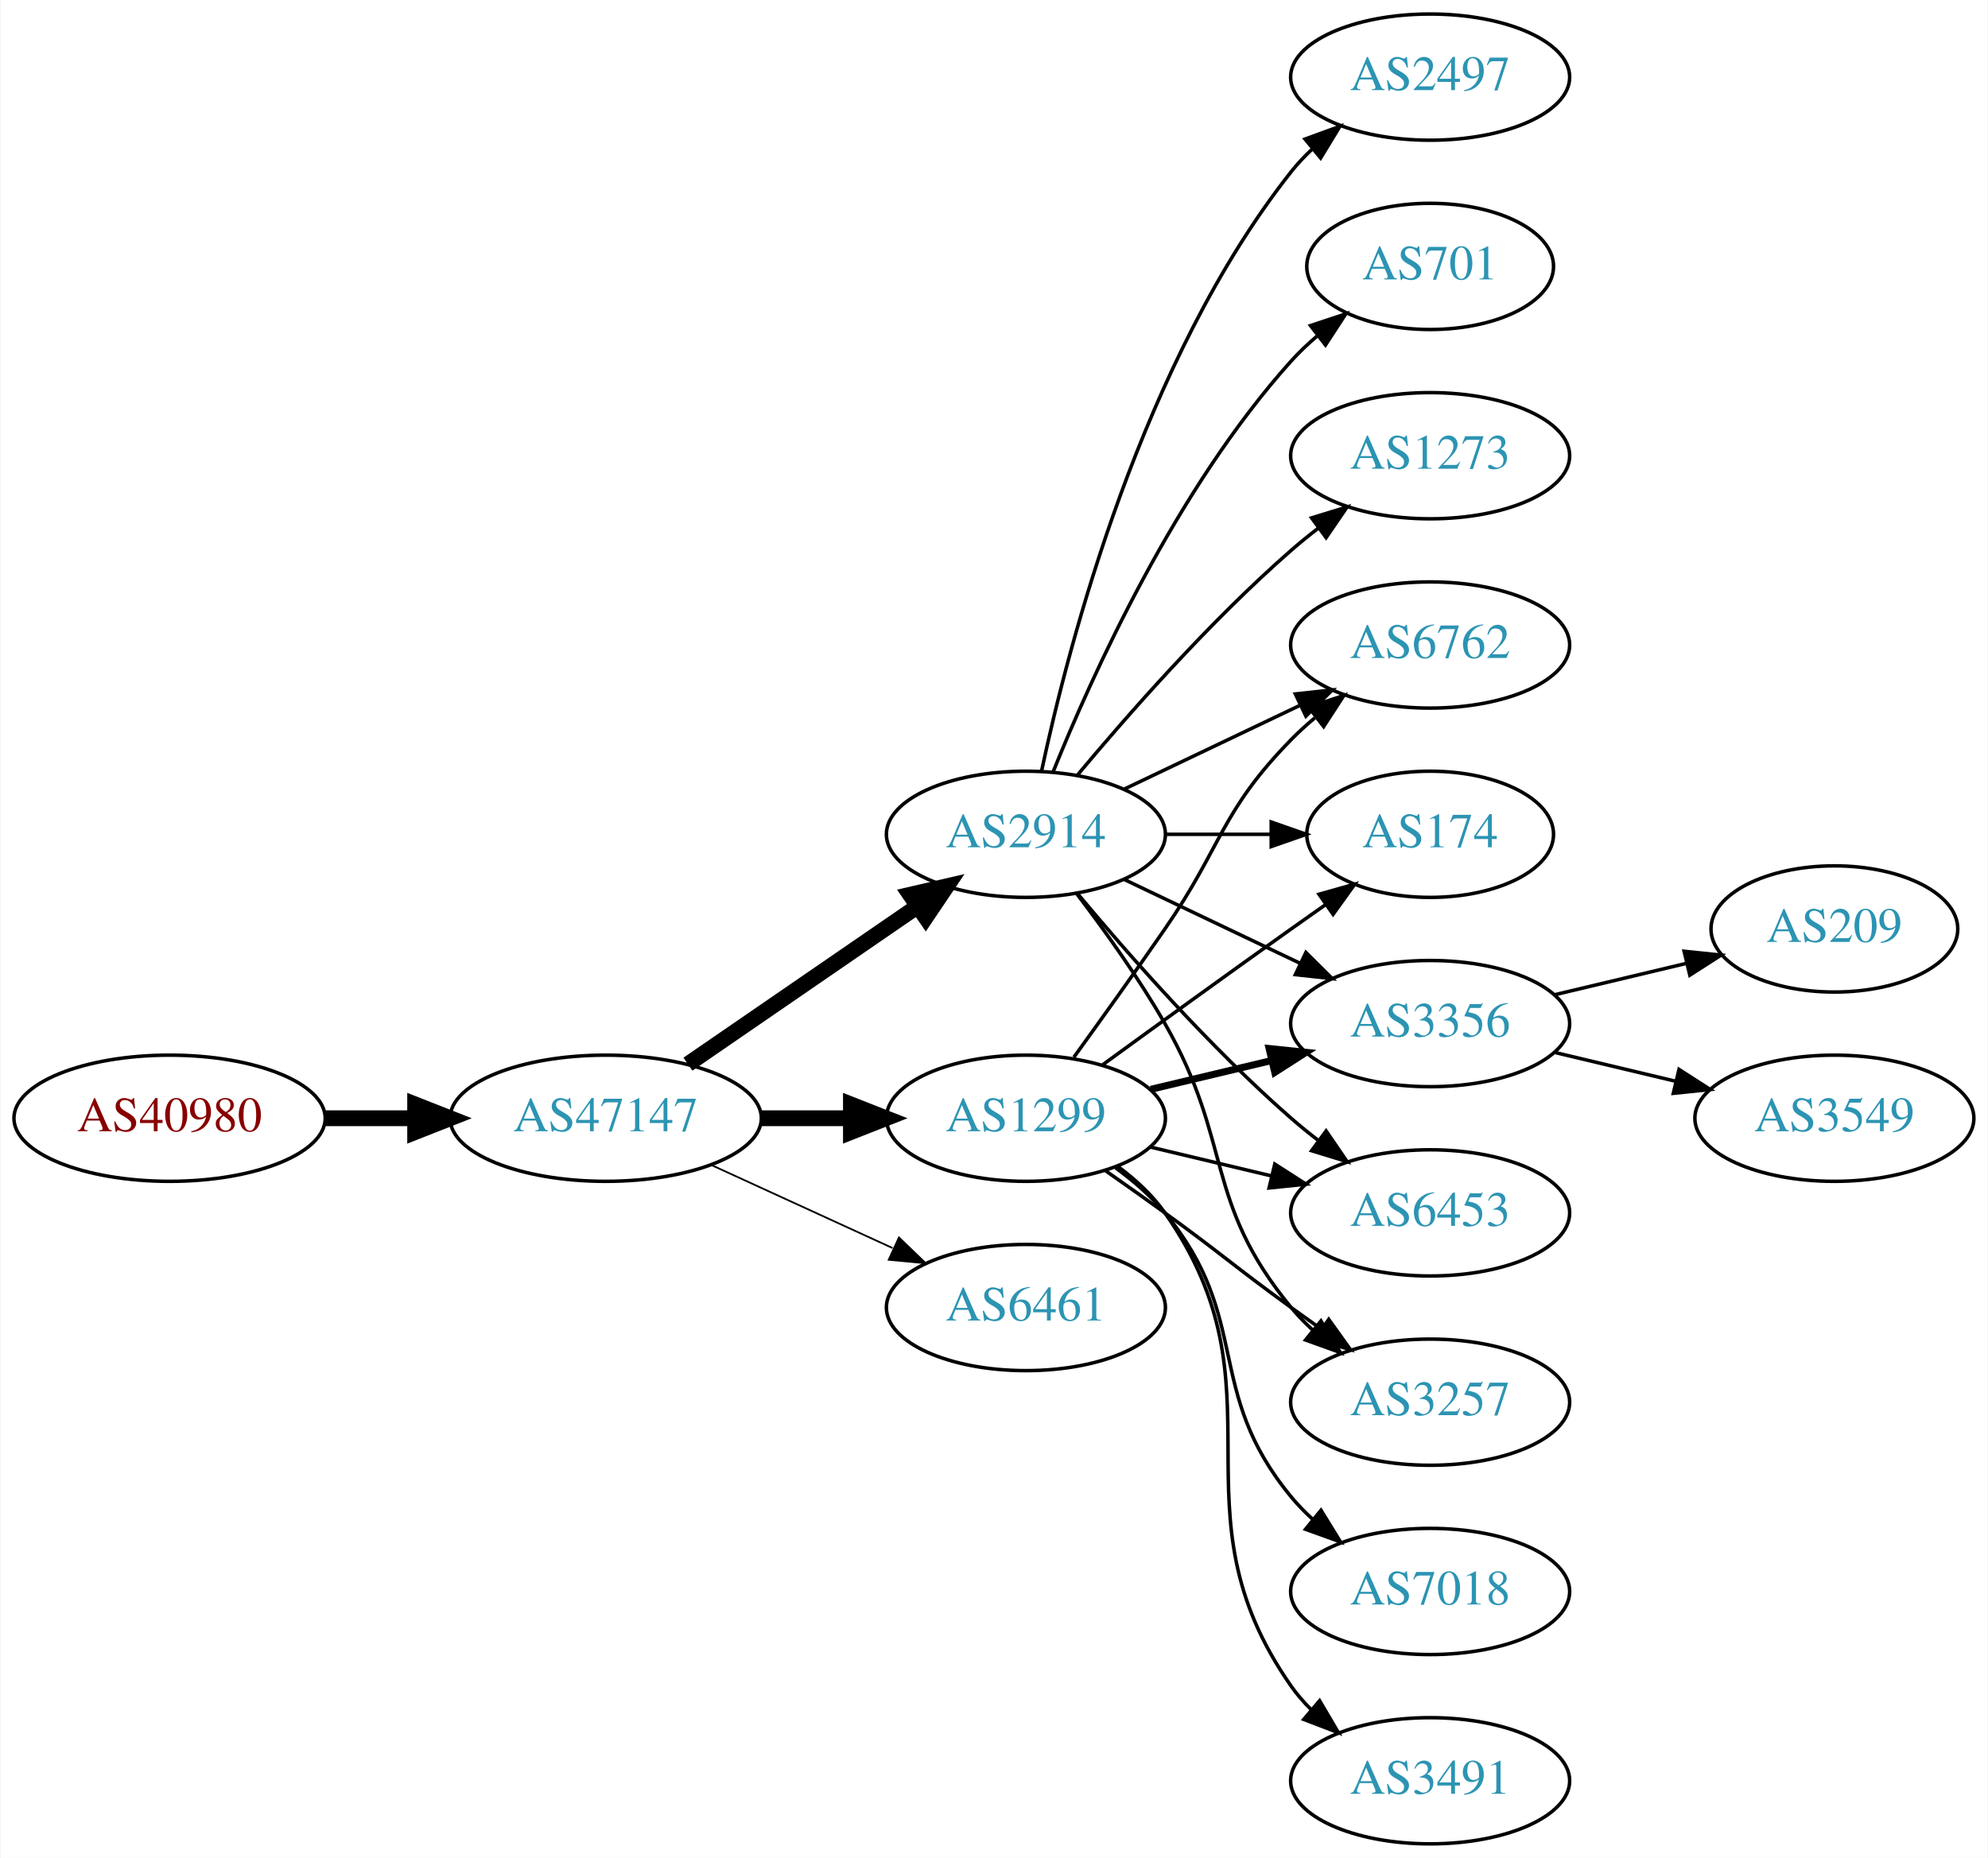
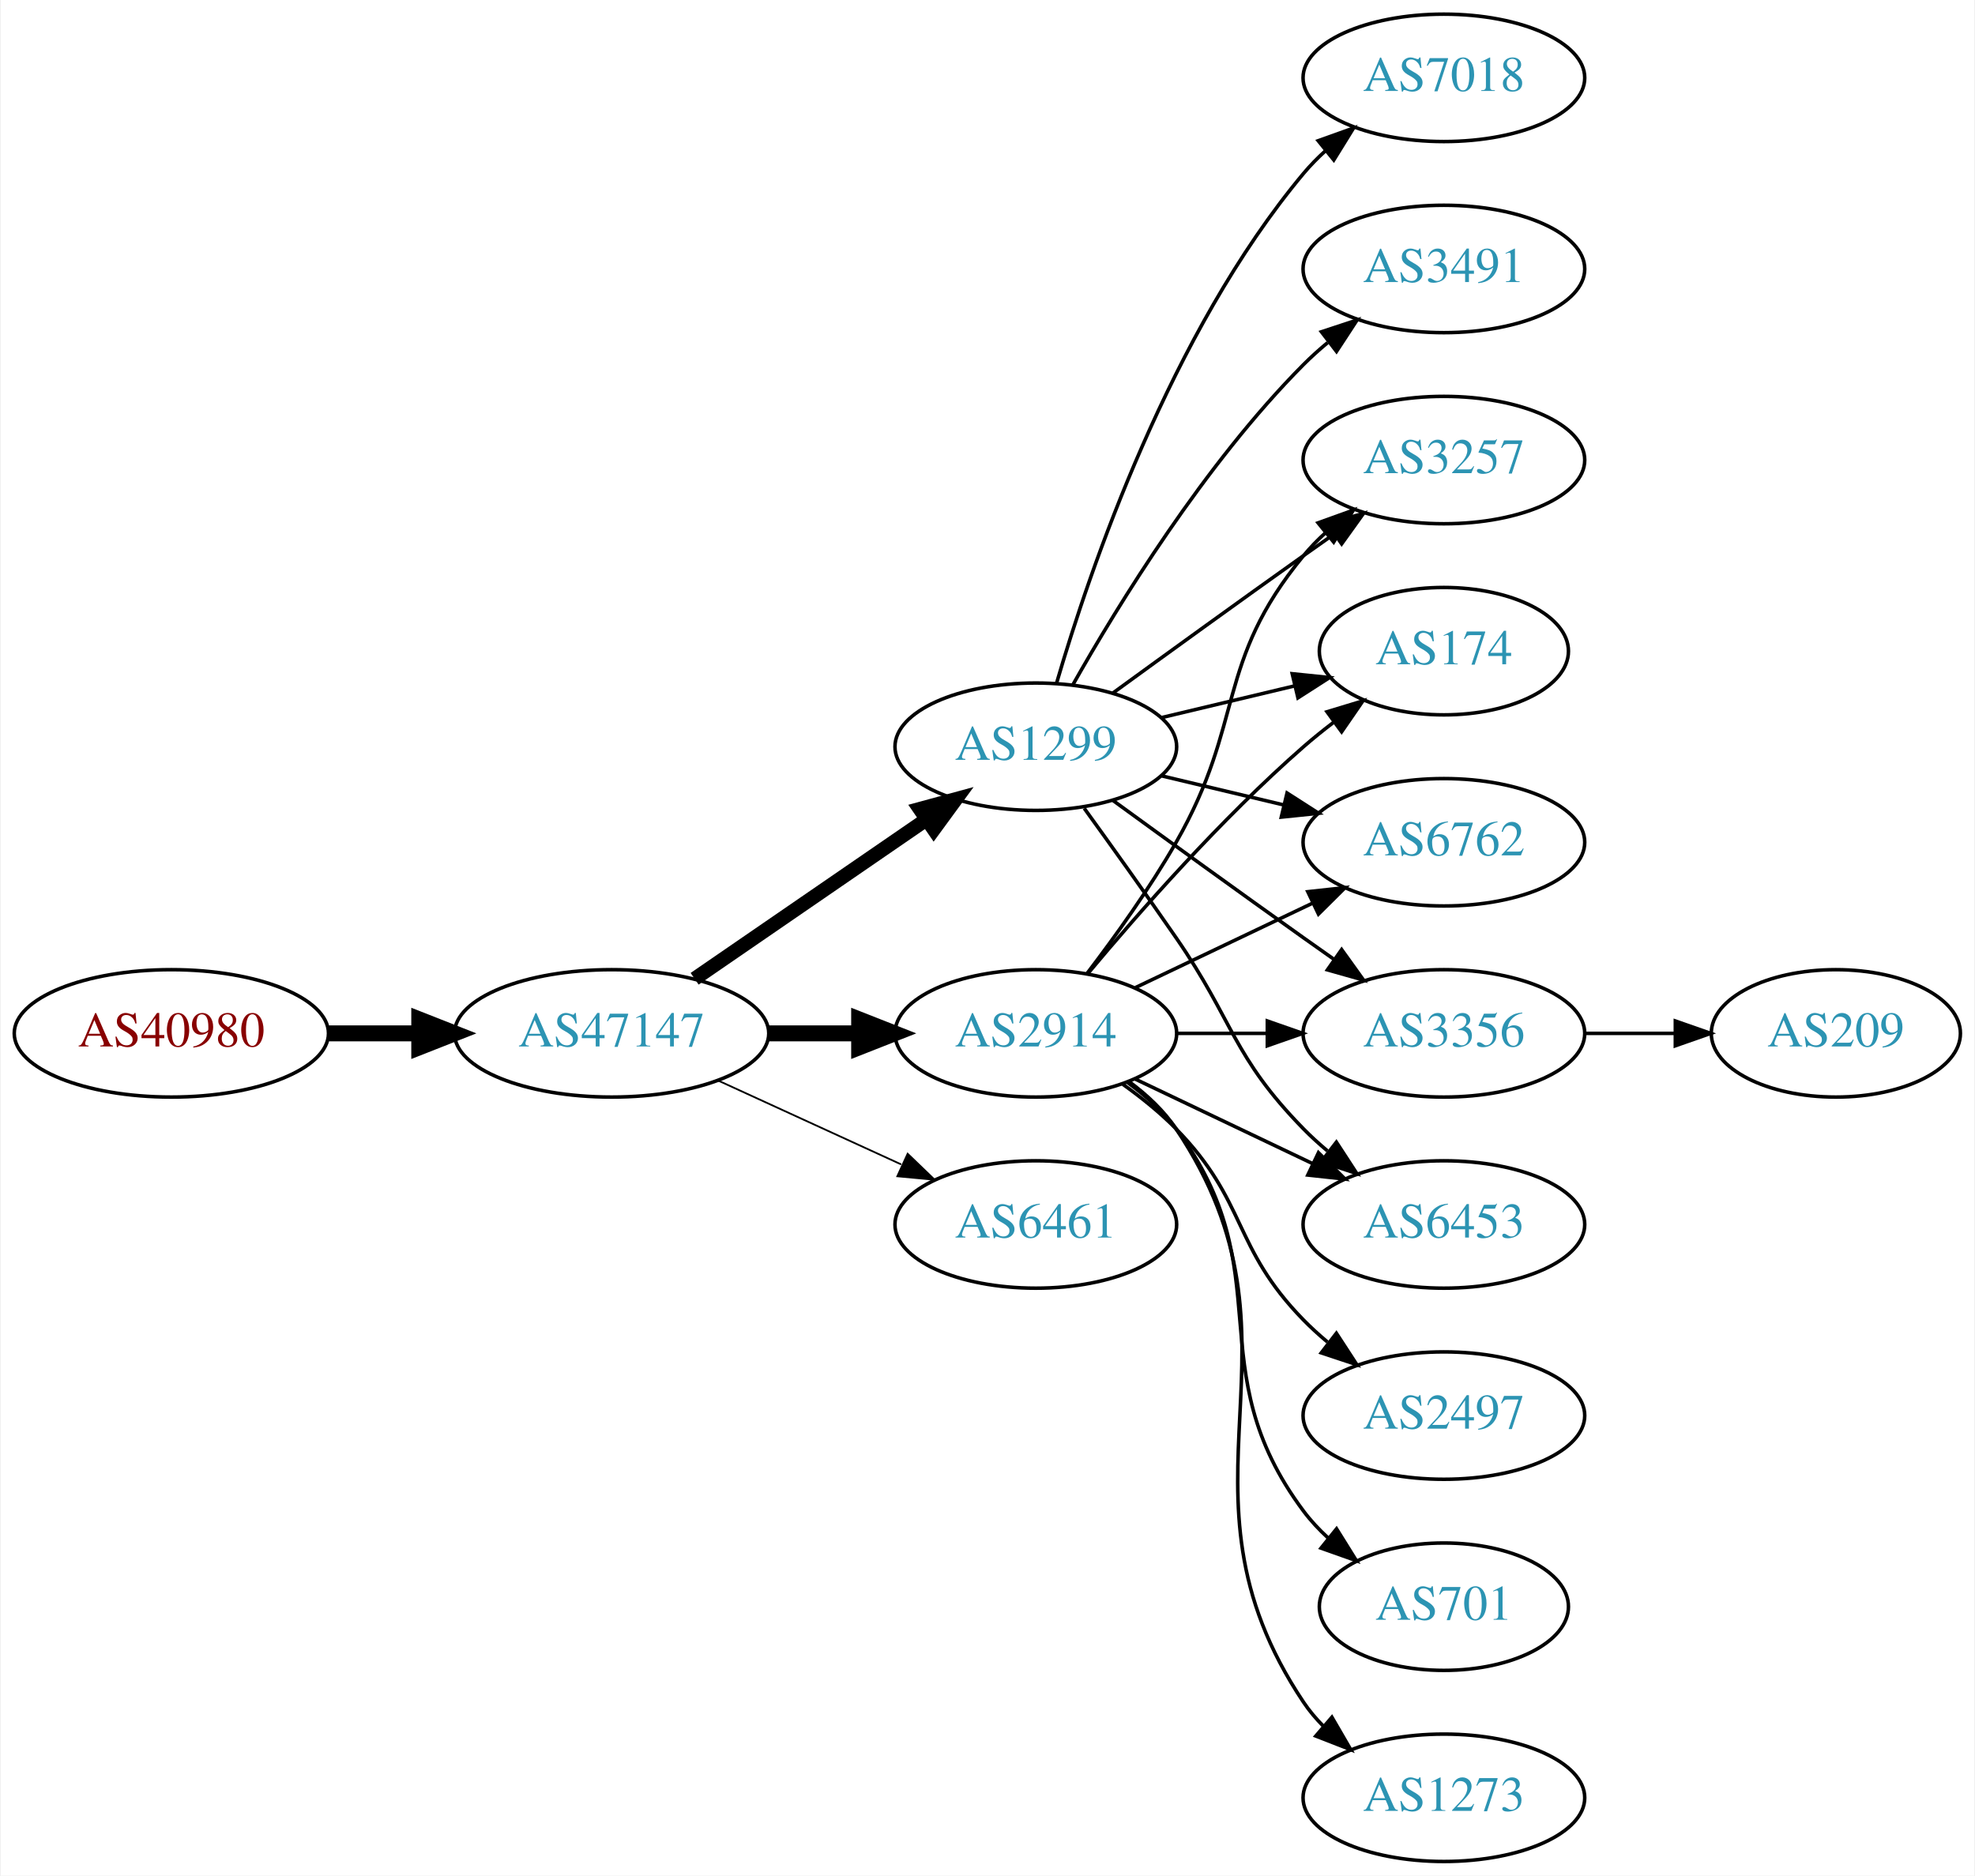
- <svg xmlns="http://www.w3.org/2000/svg" xmlns:xlink="http://www.w3.org/1999/xlink" width="567pt" height="530pt" viewBox="0.00 0.00 566.66 530.00">
+ <svg xmlns="http://www.w3.org/2000/svg" xmlns:xlink="http://www.w3.org/1999/xlink" width="558pt" height="530pt" viewBox="0.00 0.00 557.56 530.00">
  <g id="graph0" class="graph" transform="scale(1 1) rotate(0) translate(4 526)">
-     <polygon fill="white" stroke="none" points="-4,4 -4,-526 562.663,-526 562.663,4 -4,4" />
+     <polygon fill="white" stroke="none" points="-4,4 -4,-526 553.564,-526 553.564,4 -4,4" />
    <g id="node1" class="node">
      <g id="a_node1">
        <a xlink:href="/asn/40980" xlink:title="AS40980 ~ powered by ANX [AT]">
-           <ellipse fill="#ffffff" stroke="black" cx="44.196" cy="-207" rx="44.393" ry="18" />
-           <text text-anchor="middle" x="44.196" y="-203.3" font-family="Times,serif" font-size="14.00" fill="#880000">AS40980</text>
+           <ellipse fill="#ffffff" stroke="black" cx="44.196" cy="-234" rx="44.393" ry="18" />
+           <text text-anchor="middle" x="44.196" y="-230.3" font-family="Times,serif" font-size="14.00" fill="#880000">AS40980</text>
        </a>
      </g>
    </g>
    <g id="node2" class="node">
      <g id="a_node2">
        <a xlink:href="/asn/47147" xlink:title="AS47147 ~ ANEXIA Internetdienstleistungs GmbH [AT]">
-           <ellipse fill="#ffffff" stroke="black" cx="168.588" cy="-207" rx="44.393" ry="18" />
-           <text text-anchor="middle" x="168.588" y="-203.3" font-family="Times,serif" font-size="14.00" fill="#2c94b3">AS47147</text>
+           <ellipse fill="#ffffff" stroke="black" cx="168.588" cy="-234" rx="44.393" ry="18" />
+           <text text-anchor="middle" x="168.588" y="-230.3" font-family="Times,serif" font-size="14.00" fill="#2c94b3">AS47147</text>
        </a>
      </g>
    </g>
    <g id="edge1" class="edge">
-       <path fill="none" stroke="black" stroke-width="4.5" d="M88.692,-207C96.898,-207 105.569,-207 114.041,-207" />
-       <polygon fill="black" stroke="black" stroke-width="4.5" points="114.233,-210.938 124.233,-207 114.233,-203.063 114.233,-210.938" />
+       <path fill="none" stroke="black" stroke-width="4.5" d="M88.692,-234C96.898,-234 105.569,-234 114.041,-234" />
+       <polygon fill="black" stroke="black" stroke-width="4.5" points="114.233,-237.938 124.233,-234 114.233,-230.063 114.233,-237.938" />
    </g>
    <g id="node3" class="node">
      <g id="a_node3">
        <a xlink:href="/asn/2914" xlink:title="AS2914 ~ NTT America, Inc. [US]">
-           <ellipse fill="#ffffff" stroke="black" cx="288.431" cy="-288" rx="39.794" ry="18" />
-           <text text-anchor="middle" x="288.431" y="-284.3" font-family="Times,serif" font-size="14.00" fill="#2c94b3">AS2914</text>
+           <ellipse fill="#ffffff" stroke="black" cx="288.431" cy="-234" rx="39.794" ry="18" />
+           <text text-anchor="middle" x="288.431" y="-230.3" font-family="Times,serif" font-size="14.00" fill="#2c94b3">AS2914</text>
        </a>
      </g>
    </g>
    <g id="edge2" class="edge">
-       <path fill="none" stroke="black" stroke-width="4.5" d="M192.031,-222.426C210.612,-235.198 237.173,-253.455 257.553,-267.463" />
-       <polygon fill="black" stroke="black" stroke-width="4.5" points="255.396,-270.758 265.867,-273.178 259.856,-264.269 255.396,-270.758" />
+       <path fill="none" stroke="black" stroke-width="4.5" d="M212.799,-234C221.112,-234 229.875,-234 238.357,-234" />
+       <polygon fill="black" stroke="black" stroke-width="4.5" points="238.516,-237.938 248.516,-234 238.516,-230.063 238.516,-237.938" />
    </g>
    <g id="node4" class="node">
      <g id="a_node4">
        <a xlink:href="/asn/1299" xlink:title="AS1299 ~ Telia Carrier [EU]">
-           <ellipse fill="#ffffff" stroke="black" cx="288.431" cy="-207" rx="39.794" ry="18" />
-           <text text-anchor="middle" x="288.431" y="-203.3" font-family="Times,serif" font-size="14.00" fill="#2c94b3">AS1299</text>
+           <ellipse fill="#ffffff" stroke="black" cx="288.431" cy="-315" rx="39.794" ry="18" />
+           <text text-anchor="middle" x="288.431" y="-311.3" font-family="Times,serif" font-size="14.00" fill="#2c94b3">AS1299</text>
        </a>
      </g>
    </g>
    <g id="edge3" class="edge">
-       <path fill="none" stroke="black" stroke-width="4.5" d="M212.799,-207C221.112,-207 229.875,-207 238.357,-207" />
-       <polygon fill="black" stroke="black" stroke-width="4.5" points="238.516,-210.938 248.516,-207 238.516,-203.063 238.516,-210.938" />
+       <path fill="none" stroke="black" stroke-width="4" d="M192.031,-249.426C210.612,-262.198 237.173,-280.455 257.553,-294.463" />
+       <polygon fill="black" stroke="black" stroke-width="4" points="255.643,-297.398 265.867,-300.178 259.609,-291.629 255.643,-297.398" />
    </g>
    <g id="node5" class="node">
      <g id="a_node5">
        <a xlink:href="/asn/6461" xlink:title="AS6461 ~ Zayo Bandwidth [US]">
-           <ellipse fill="#ffffff" stroke="black" cx="288.431" cy="-153" rx="39.794" ry="18" />
-           <text text-anchor="middle" x="288.431" y="-149.3" font-family="Times,serif" font-size="14.00" fill="#2c94b3">AS6461</text>
+           <ellipse fill="#ffffff" stroke="black" cx="288.431" cy="-180" rx="39.794" ry="18" />
+           <text text-anchor="middle" x="288.431" y="-176.3" font-family="Times,serif" font-size="14.00" fill="#2c94b3">AS6461</text>
        </a>
      </g>
    </g>
    <g id="edge4" class="edge">
-       <path fill="none" stroke="black" stroke-width="0.5" d="M198.718,-193.652C214.329,-186.498 233.727,-177.609 250.399,-169.97" />
-       <polygon fill="black" stroke="black" stroke-width="0.5" points="252.218,-172.986 259.851,-165.638 249.302,-166.622 252.218,-172.986" />
+       <path fill="none" stroke="black" stroke-width="0.5" d="M198.718,-220.652C214.329,-213.498 233.727,-204.609 250.399,-196.97" />
+       <polygon fill="black" stroke="black" stroke-width="0.5" points="252.218,-199.986 259.851,-192.638 249.302,-193.622 252.218,-199.986" />
    </g>
    <g id="node6" class="node">
      <g id="a_node6">
-         <a xlink:href="/asn/2497" xlink:title="AS2497 ~ Internet Initiative Japan Inc. [JP]">
-           <ellipse fill="#ffffff" stroke="black" cx="403.724" cy="-504" rx="39.794" ry="18" />
-           <text text-anchor="middle" x="403.724" y="-500.3" font-family="Times,serif" font-size="14.00" fill="#2c94b3">AS2497</text>
-         </a>
-       </g>
-     </g>
-     <g id="edge5" class="edge">
-       <path fill="none" stroke="black" d="M292.921,-306.16C300.552,-342.03 321.544,-423.155 364.077,-477 365.885,-479.288 367.937,-481.462 370.132,-483.51" />
-       <polygon fill="black" stroke="black" points="368.043,-486.323 377.992,-489.966 372.486,-480.914 368.043,-486.323" />
+         <a xlink:href="/asn/174" xlink:title="AS174 ~ Cogent Communications [US]">
+           <ellipse fill="#ffffff" stroke="black" cx="403.724" cy="-342" rx="35.194" ry="18" />
+           <text text-anchor="middle" x="403.724" y="-338.3" font-family="Times,serif" font-size="14.00" fill="#2c94b3">AS174</text>
+         </a>
+       </g>
+     </g>
+     <g id="edge16" class="edge">
+       <path fill="none" stroke="black" d="M303.061,-250.817C317.343,-267.929 340.89,-294.745 364.077,-315 366.747,-317.332 369.62,-319.648 372.55,-321.886" />
+       <polygon fill="black" stroke="black" points="370.701,-324.87 380.841,-327.939 374.828,-319.216 370.701,-324.87" />
    </g>
    <g id="node7" class="node">
      <g id="a_node7">
-         <a xlink:href="/asn/174" xlink:title="AS174 ~ Cogent Communications [US]">
-           <ellipse fill="#ffffff" stroke="black" cx="403.724" cy="-288" rx="35.194" ry="18" />
-           <text text-anchor="middle" x="403.724" y="-284.3" font-family="Times,serif" font-size="14.00" fill="#2c94b3">AS174</text>
-         </a>
-       </g>
-     </g>
-     <g id="edge6" class="edge">
-       <path fill="none" stroke="black" d="M328.103,-288C337.808,-288 348.299,-288 358.262,-288" />
-       <polygon fill="black" stroke="black" points="358.398,-291.5 368.398,-288 358.398,-284.5 358.398,-291.5" />
+         <a xlink:href="/asn/6762" xlink:title="AS6762 ~ TELECOM ITALIA SPARKLE S.p.A. [IT]">
+           <ellipse fill="#ffffff" stroke="black" cx="403.724" cy="-288" rx="39.794" ry="18" />
+           <text text-anchor="middle" x="403.724" y="-284.3" font-family="Times,serif" font-size="14.00" fill="#2c94b3">AS6762</text>
+         </a>
+       </g>
+     </g>
+     <g id="edge19" class="edge">
+       <path fill="none" stroke="black" d="M316.567,-246.934C331.561,-254.081 350.382,-263.052 366.605,-270.785" />
+       <polygon fill="black" stroke="black" points="365.276,-274.028 375.809,-275.171 368.288,-267.709 365.276,-274.028" />
    </g>
    <g id="node8" class="node">
      <g id="a_node8">
        <a xlink:href="/asn/3356" xlink:title="AS3356 ~ Level 3 Parent, LLC [US]">
          <ellipse fill="#ffffff" stroke="black" cx="403.724" cy="-234" rx="39.794" ry="18" />
          <text text-anchor="middle" x="403.724" y="-230.3" font-family="Times,serif" font-size="14.00" fill="#2c94b3">AS3356</text>
        </a>
      </g>
    </g>
-     <g id="edge7" class="edge">
-       <path fill="none" stroke="black" d="M316.567,-275.066C331.561,-267.919 350.382,-258.948 366.605,-251.215" />
-       <polygon fill="black" stroke="black" points="368.288,-254.291 375.809,-246.829 365.276,-247.972 368.288,-254.291" />
-     </g>
-     <g id="node9" class="node">
-       <g id="a_node9">
-         <a xlink:href="/asn/701" xlink:title="AS701 ~ UUNET [US]">
-           <ellipse fill="#ffffff" stroke="black" cx="403.724" cy="-450" rx="35.194" ry="18" />
-           <text text-anchor="middle" x="403.724" y="-446.3" font-family="Times,serif" font-size="14.00" fill="#2c94b3">AS701</text>
-         </a>
-       </g>
-     </g>
-     <g id="edge8" class="edge">
-       <path fill="none" stroke="black" d="M296.179,-305.787C307.23,-333.243 331.283,-386.578 364.077,-423 366.393,-425.572 368.998,-428.03 371.733,-430.343" />
-       <polygon fill="black" stroke="black" points="369.599,-433.117 379.656,-436.448 373.871,-427.572 369.599,-433.117" />
-     </g>
-     <g id="node10" class="node">
-       <g id="a_node10">
-         <a xlink:href="/asn/1273" xlink:title="AS1273 ~ Vodafone Group PLC [EU]">
-           <ellipse fill="#ffffff" stroke="black" cx="403.724" cy="-396" rx="39.794" ry="18" />
-           <text text-anchor="middle" x="403.724" y="-392.3" font-family="Times,serif" font-size="14.00" fill="#2c94b3">AS1273</text>
-         </a>
-       </g>
-     </g>
-     <g id="edge9" class="edge">
-       <path fill="none" stroke="black" d="M303.061,-304.817C317.343,-321.929 340.89,-348.745 364.077,-369 366.543,-371.154 369.182,-373.294 371.879,-375.372" />
-       <polygon fill="black" stroke="black" points="369.904,-378.264 380.033,-381.37 374.052,-372.625 369.904,-378.264" />
+     <g id="edge14" class="edge">
+       <path fill="none" stroke="black" d="M328.103,-234C336.306,-234 345.07,-234 353.602,-234" />
+       <polygon fill="black" stroke="black" points="353.841,-237.5 363.841,-234 353.841,-230.5 353.841,-237.5" />
    </g>
    <g id="node11" class="node">
      <g id="a_node11">
        <a xlink:href="/asn/6453" xlink:title="AS6453 ~ TATA COMMUNICATIONS (AMERICA) INC [US]">
          <ellipse fill="#ffffff" stroke="black" cx="403.724" cy="-180" rx="39.794" ry="18" />
          <text text-anchor="middle" x="403.724" y="-176.3" font-family="Times,serif" font-size="14.00" fill="#2c94b3">AS6453</text>
        </a>
      </g>
    </g>
-     <g id="edge10" class="edge">
-       <path fill="none" stroke="black" d="M303.061,-271.183C317.343,-254.071 340.89,-227.255 364.077,-207 366.543,-204.846 369.182,-202.706 371.879,-200.628" />
-       <polygon fill="black" stroke="black" points="374.052,-203.375 380.033,-194.63 369.904,-197.736 374.052,-203.375" />
+     <g id="edge18" class="edge">
+       <path fill="none" stroke="black" d="M316.567,-221.066C331.561,-213.919 350.382,-204.948 366.605,-197.215" />
+       <polygon fill="black" stroke="black" points="368.288,-200.291 375.809,-192.829 365.276,-193.972 368.288,-200.291" />
    </g>
    <g id="node12" class="node">
      <g id="a_node12">
        <a xlink:href="/asn/3257" xlink:title="AS3257 ~ GTT [DE]">
-           <ellipse fill="#ffffff" stroke="black" cx="403.724" cy="-126" rx="39.794" ry="18" />
-           <text text-anchor="middle" x="403.724" y="-122.3" font-family="Times,serif" font-size="14.00" fill="#2c94b3">AS3257</text>
-         </a>
-       </g>
-     </g>
-     <g id="edge11" class="edge">
-       <path fill="none" stroke="black" d="M302.892,-271.087C310.785,-260.73 320.634,-247.008 328.077,-234 347.642,-199.806 339.013,-183.394 364.077,-153 365.932,-150.75 368.02,-148.604 370.238,-146.576" />
-       <polygon fill="black" stroke="black" points="372.587,-149.177 378.143,-140.156 368.174,-143.744 372.587,-149.177" />
+           <ellipse fill="#ffffff" stroke="black" cx="403.724" cy="-396" rx="39.794" ry="18" />
+           <text text-anchor="middle" x="403.724" y="-392.3" font-family="Times,serif" font-size="14.00" fill="#2c94b3">AS3257</text>
+         </a>
+       </g>
+     </g>
+     <g id="edge13" class="edge">
+       <path fill="none" stroke="black" d="M302.892,-250.913C310.785,-261.27 320.634,-274.992 328.077,-288 347.642,-322.194 339.013,-338.606 364.077,-369 365.932,-371.25 368.02,-373.396 370.238,-375.424" />
+       <polygon fill="black" stroke="black" points="368.174,-378.256 378.143,-381.844 372.587,-372.823 368.174,-378.256" />
    </g>
    <g id="node13" class="node">
      <g id="a_node13">
-         <a xlink:href="/asn/6762" xlink:title="AS6762 ~ TELECOM ITALIA SPARKLE S.p.A. [IT]">
-           <ellipse fill="#ffffff" stroke="black" cx="403.724" cy="-342" rx="39.794" ry="18" />
-           <text text-anchor="middle" x="403.724" y="-338.3" font-family="Times,serif" font-size="14.00" fill="#2c94b3">AS6762</text>
+         <a xlink:href="/asn/2497" xlink:title="AS2497 ~ Internet Initiative Japan Inc. [JP]">
+           <ellipse fill="#ffffff" stroke="black" cx="403.724" cy="-126" rx="39.794" ry="18" />
+           <text text-anchor="middle" x="403.724" y="-122.3" font-family="Times,serif" font-size="14.00" fill="#2c94b3">AS2497</text>
        </a>
      </g>
    </g>
    <g id="edge12" class="edge">
-       <path fill="none" stroke="black" d="M316.567,-300.934C331.561,-308.081 350.382,-317.052 366.605,-324.785" />
-       <polygon fill="black" stroke="black" points="365.276,-328.028 375.809,-329.171 368.288,-321.709 365.276,-328.028" />
-     </g>
-     <g id="edge13" class="edge">
-       <path fill="none" stroke="black" d="M310.279,-222.222C325.213,-233.091 345.827,-248.025 364.077,-261 367.288,-263.282 370.657,-265.661 374.011,-268.018" />
-       <polygon fill="black" stroke="black" points="372.023,-270.899 382.222,-273.77 376.039,-265.166 372.023,-270.899" />
-     </g>
-     <g id="edge15" class="edge">
-       <path fill="none" stroke="black" stroke-width="2" d="M324.038,-215.248C334.909,-217.838 347.064,-220.735 358.506,-223.462" />
-       <polygon fill="black" stroke="black" stroke-width="2" points="357.789,-226.889 368.328,-225.803 359.412,-220.08 357.789,-226.889" />
-     </g>
-     <g id="edge18" class="edge">
-       <path fill="none" stroke="black" d="M324.038,-198.752C334.909,-196.162 347.064,-193.265 358.506,-190.538" />
-       <polygon fill="black" stroke="black" points="359.412,-193.92 368.328,-188.197 357.789,-187.111 359.412,-193.92" />
-     </g>
-     <g id="edge16" class="edge">
-       <path fill="none" stroke="black" d="M311.188,-191.991C316.722,-188.121 322.641,-183.936 328.077,-180 344.277,-168.271 347.877,-164.729 364.077,-153 366.88,-150.971 369.812,-148.875 372.752,-146.79" />
-       <polygon fill="black" stroke="black" points="374.803,-149.627 380.967,-141.009 370.775,-143.903 374.803,-149.627" />
-     </g>
-     <g id="edge19" class="edge">
-       <path fill="none" stroke="black" d="M302.11,-224.406C309.725,-234.937 319.558,-248.67 328.077,-261 344.473,-284.731 343.905,-294.383 364.077,-315 366.17,-317.139 368.453,-319.218 370.83,-321.21" />
-       <polygon fill="black" stroke="black" points="369.074,-324.275 379.13,-327.611 373.349,-318.732 369.074,-324.275" />
+       <path fill="none" stroke="black" d="M313.025,-219.611C318.281,-215.852 323.613,-211.563 328.077,-207 348.25,-186.383 343.905,-173.617 364.077,-153 366.17,-150.861 368.453,-148.782 370.83,-146.79" />
+       <polygon fill="black" stroke="black" points="373.349,-149.268 379.13,-140.389 369.074,-143.725 373.349,-149.268" />
    </g>
    <g id="node14" class="node">
      <g id="a_node14">
-         <a xlink:href="/asn/7018" xlink:title="AS7018 ~ AT&amp;T Services, Inc. [US]">
-           <ellipse fill="#ffffff" stroke="black" cx="403.724" cy="-72" rx="39.794" ry="18" />
-           <text text-anchor="middle" x="403.724" y="-68.3" font-family="Times,serif" font-size="14.00" fill="#2c94b3">AS7018</text>
-         </a>
-       </g>
-     </g>
-     <g id="edge14" class="edge">
-       <path fill="none" stroke="black" d="M314.012,-192.844C319.106,-189.128 324.12,-184.799 328.077,-180 353.142,-149.606 339.013,-129.394 364.077,-99 365.932,-96.751 368.02,-94.604 370.238,-92.576" />
-       <polygon fill="black" stroke="black" points="372.587,-95.177 378.143,-86.156 368.174,-89.744 372.587,-95.177" />
+         <a xlink:href="/asn/701" xlink:title="AS701 ~ UUNET [US]">
+           <ellipse fill="#ffffff" stroke="black" cx="403.724" cy="-72" rx="35.194" ry="18" />
+           <text text-anchor="middle" x="403.724" y="-68.3" font-family="Times,serif" font-size="14.00" fill="#2c94b3">AS701</text>
+         </a>
+       </g>
+     </g>
+     <g id="edge15" class="edge">
+       <path fill="none" stroke="black" d="M314.362,-220.118C319.438,-216.389 324.356,-211.984 328.077,-207 358.349,-166.458 333.806,-139.542 364.077,-99 366.085,-96.311 368.441,-93.791 370.982,-91.454" />
+       <polygon fill="black" stroke="black" points="373.397,-94.004 378.998,-85.011 369.011,-88.548 373.397,-94.004" />
    </g>
    <g id="node15" class="node">
      <g id="a_node15">
+         <a xlink:href="/asn/1273" xlink:title="AS1273 ~ Vodafone Group PLC [EU]">
+           <ellipse fill="#ffffff" stroke="black" cx="403.724" cy="-18" rx="39.794" ry="18" />
+           <text text-anchor="middle" x="403.724" y="-14.3" font-family="Times,serif" font-size="14.00" fill="#2c94b3">AS1273</text>
+         </a>
+       </g>
+     </g>
+     <g id="edge17" class="edge">
+       <path fill="none" stroke="black" d="M314.75,-220.393C319.806,-216.649 324.617,-212.169 328.077,-207 369.102,-145.706 323.053,-106.294 364.077,-45 365.699,-42.577 367.618,-40.305 369.72,-38.19" />
+       <polygon fill="black" stroke="black" points="372.087,-40.771 377.405,-31.607 367.533,-35.454 372.087,-40.771" />
+     </g>
+     <g id="edge5" class="edge">
+       <path fill="none" stroke="black" d="M324.038,-323.248C335.833,-326.058 349.137,-329.229 361.405,-332.153" />
+       <polygon fill="black" stroke="black" points="360.871,-335.624 371.41,-334.537 362.494,-328.814 360.871,-335.624" />
+     </g>
+     <g id="edge6" class="edge">
+       <path fill="none" stroke="black" d="M324.038,-306.752C334.909,-304.162 347.064,-301.265 358.506,-298.538" />
+       <polygon fill="black" stroke="black" points="359.412,-301.92 368.328,-296.197 357.789,-295.111 359.412,-301.92" />
+     </g>
+     <g id="edge7" class="edge">
+       <path fill="none" stroke="black" d="M310.279,-299.778C325.213,-288.909 345.827,-273.975 364.077,-261 366.898,-258.995 369.841,-256.915 372.789,-254.841" />
+       <polygon fill="black" stroke="black" points="374.835,-257.681 381.013,-249.074 370.816,-251.95 374.835,-257.681" />
+     </g>
+     <g id="node9" class="node">
+       <g id="a_node9">
+         <a xlink:href="/asn/7018" xlink:title="AS7018 ~ AT&amp;T Services, Inc. [US]">
+           <ellipse fill="#ffffff" stroke="black" cx="403.724" cy="-504" rx="39.794" ry="18" />
+           <text text-anchor="middle" x="403.724" y="-500.3" font-family="Times,serif" font-size="14.00" fill="#2c94b3">AS7018</text>
+         </a>
+       </g>
+     </g>
+     <g id="edge8" class="edge">
+       <path fill="none" stroke="black" d="M294.305,-333.002C303.619,-364.844 326.435,-431.981 364.077,-477 365.948,-479.237 368.046,-481.374 370.272,-483.396" />
+       <polygon fill="black" stroke="black" points="368.216,-486.234 378.191,-489.804 372.619,-480.793 368.216,-486.234" />
+     </g>
+     <g id="node10" class="node">
+       <g id="a_node10">
        <a xlink:href="/asn/3491" xlink:title="AS3491 ~ PCCW Global, Inc. [US]">
-           <ellipse fill="#ffffff" stroke="black" cx="403.724" cy="-18" rx="39.794" ry="18" />
-           <text text-anchor="middle" x="403.724" y="-14.3" font-family="Times,serif" font-size="14.00" fill="#2c94b3">AS3491</text>
-         </a>
-       </g>
-     </g>
-     <g id="edge17" class="edge">
-       <path fill="none" stroke="black" d="M314.59,-193.284C319.654,-189.545 324.51,-185.096 328.077,-180 363.691,-129.131 328.464,-95.869 364.077,-45 365.75,-42.611 367.705,-40.365 369.832,-38.267" />
-       <polygon fill="black" stroke="black" points="372.196,-40.851 377.564,-31.716 367.672,-35.51 372.196,-40.851" />
+           <ellipse fill="#ffffff" stroke="black" cx="403.724" cy="-450" rx="39.794" ry="18" />
+           <text text-anchor="middle" x="403.724" y="-446.3" font-family="Times,serif" font-size="14.00" fill="#2c94b3">AS3491</text>
+         </a>
+       </g>
+     </g>
+     <g id="edge9" class="edge">
+       <path fill="none" stroke="black" d="M298.891,-332.49C311.672,-355.096 336.105,-394.886 364.077,-423 366.188,-425.121 368.484,-427.188 370.87,-429.171" />
+       <polygon fill="black" stroke="black" points="369.122,-432.242 379.185,-435.556 373.385,-426.69 369.122,-432.242" />
+     </g>
+     <g id="edge10" class="edge">
+       <path fill="none" stroke="black" d="M302.11,-297.594C309.725,-287.063 319.558,-273.33 328.077,-261 344.473,-237.269 343.905,-227.617 364.077,-207 366.17,-204.861 368.453,-202.782 370.83,-200.79" />
+       <polygon fill="black" stroke="black" points="373.349,-203.268 379.13,-194.389 369.074,-197.725 373.349,-203.268" />
+     </g>
+     <g id="edge11" class="edge">
+       <path fill="none" stroke="black" d="M310.279,-330.222C325.213,-341.091 345.827,-356.025 364.077,-369 366.898,-371.005 369.841,-373.085 372.789,-375.159" />
+       <polygon fill="black" stroke="black" points="370.816,-378.05 381.013,-380.926 374.835,-372.319 370.816,-378.05" />
    </g>
    <g id="node16" class="node">
      <g id="a_node16">
        <a xlink:href="/asn/209" xlink:title="AS209 ~ CenturyLink Communications, LLC [US]">
-           <ellipse fill="#ffffff" stroke="black" cx="519.017" cy="-261" rx="35.194" ry="18" />
-           <text text-anchor="middle" x="519.017" y="-257.3" font-family="Times,serif" font-size="14.00" fill="#2c94b3">AS209</text>
+           <ellipse fill="#ffffff" stroke="black" cx="514.467" cy="-234" rx="35.194" ry="18" />
+           <text text-anchor="middle" x="514.467" y="-230.3" font-family="Times,serif" font-size="14.00" fill="#2c94b3">AS209</text>
        </a>
      </g>
    </g>
    <g id="edge20" class="edge">
-       <path fill="none" stroke="black" d="M439.331,-242.248C451.125,-245.058 464.43,-248.229 476.698,-251.153" />
-       <polygon fill="black" stroke="black" points="476.164,-254.624 486.703,-253.537 477.787,-247.814 476.164,-254.624" />
-     </g>
-     <g id="node17" class="node">
-       <g id="a_node17">
-         <a xlink:href="/asn/3549" xlink:title="AS3549 ~ Level 3 Parent, LLC [US]">
-           <ellipse fill="#ffffff" stroke="black" cx="519.017" cy="-207" rx="39.794" ry="18" />
-           <text text-anchor="middle" x="519.017" y="-203.3" font-family="Times,serif" font-size="14.00" fill="#2c94b3">AS3549</text>
-         </a>
-       </g>
-     </g>
-     <g id="edge21" class="edge">
-       <path fill="none" stroke="black" d="M439.331,-225.752C450.202,-223.162 462.357,-220.265 473.799,-217.538" />
-       <polygon fill="black" stroke="black" points="474.705,-220.92 483.621,-215.197 473.082,-214.111 474.705,-220.92" />
+       <path fill="none" stroke="black" d="M443.675,-234C451.908,-234 460.654,-234 469.07,-234" />
+       <polygon fill="black" stroke="black" points="469.115,-237.5 479.115,-234 469.115,-230.5 469.115,-237.5" />
    </g>
  </g>
</svg>
